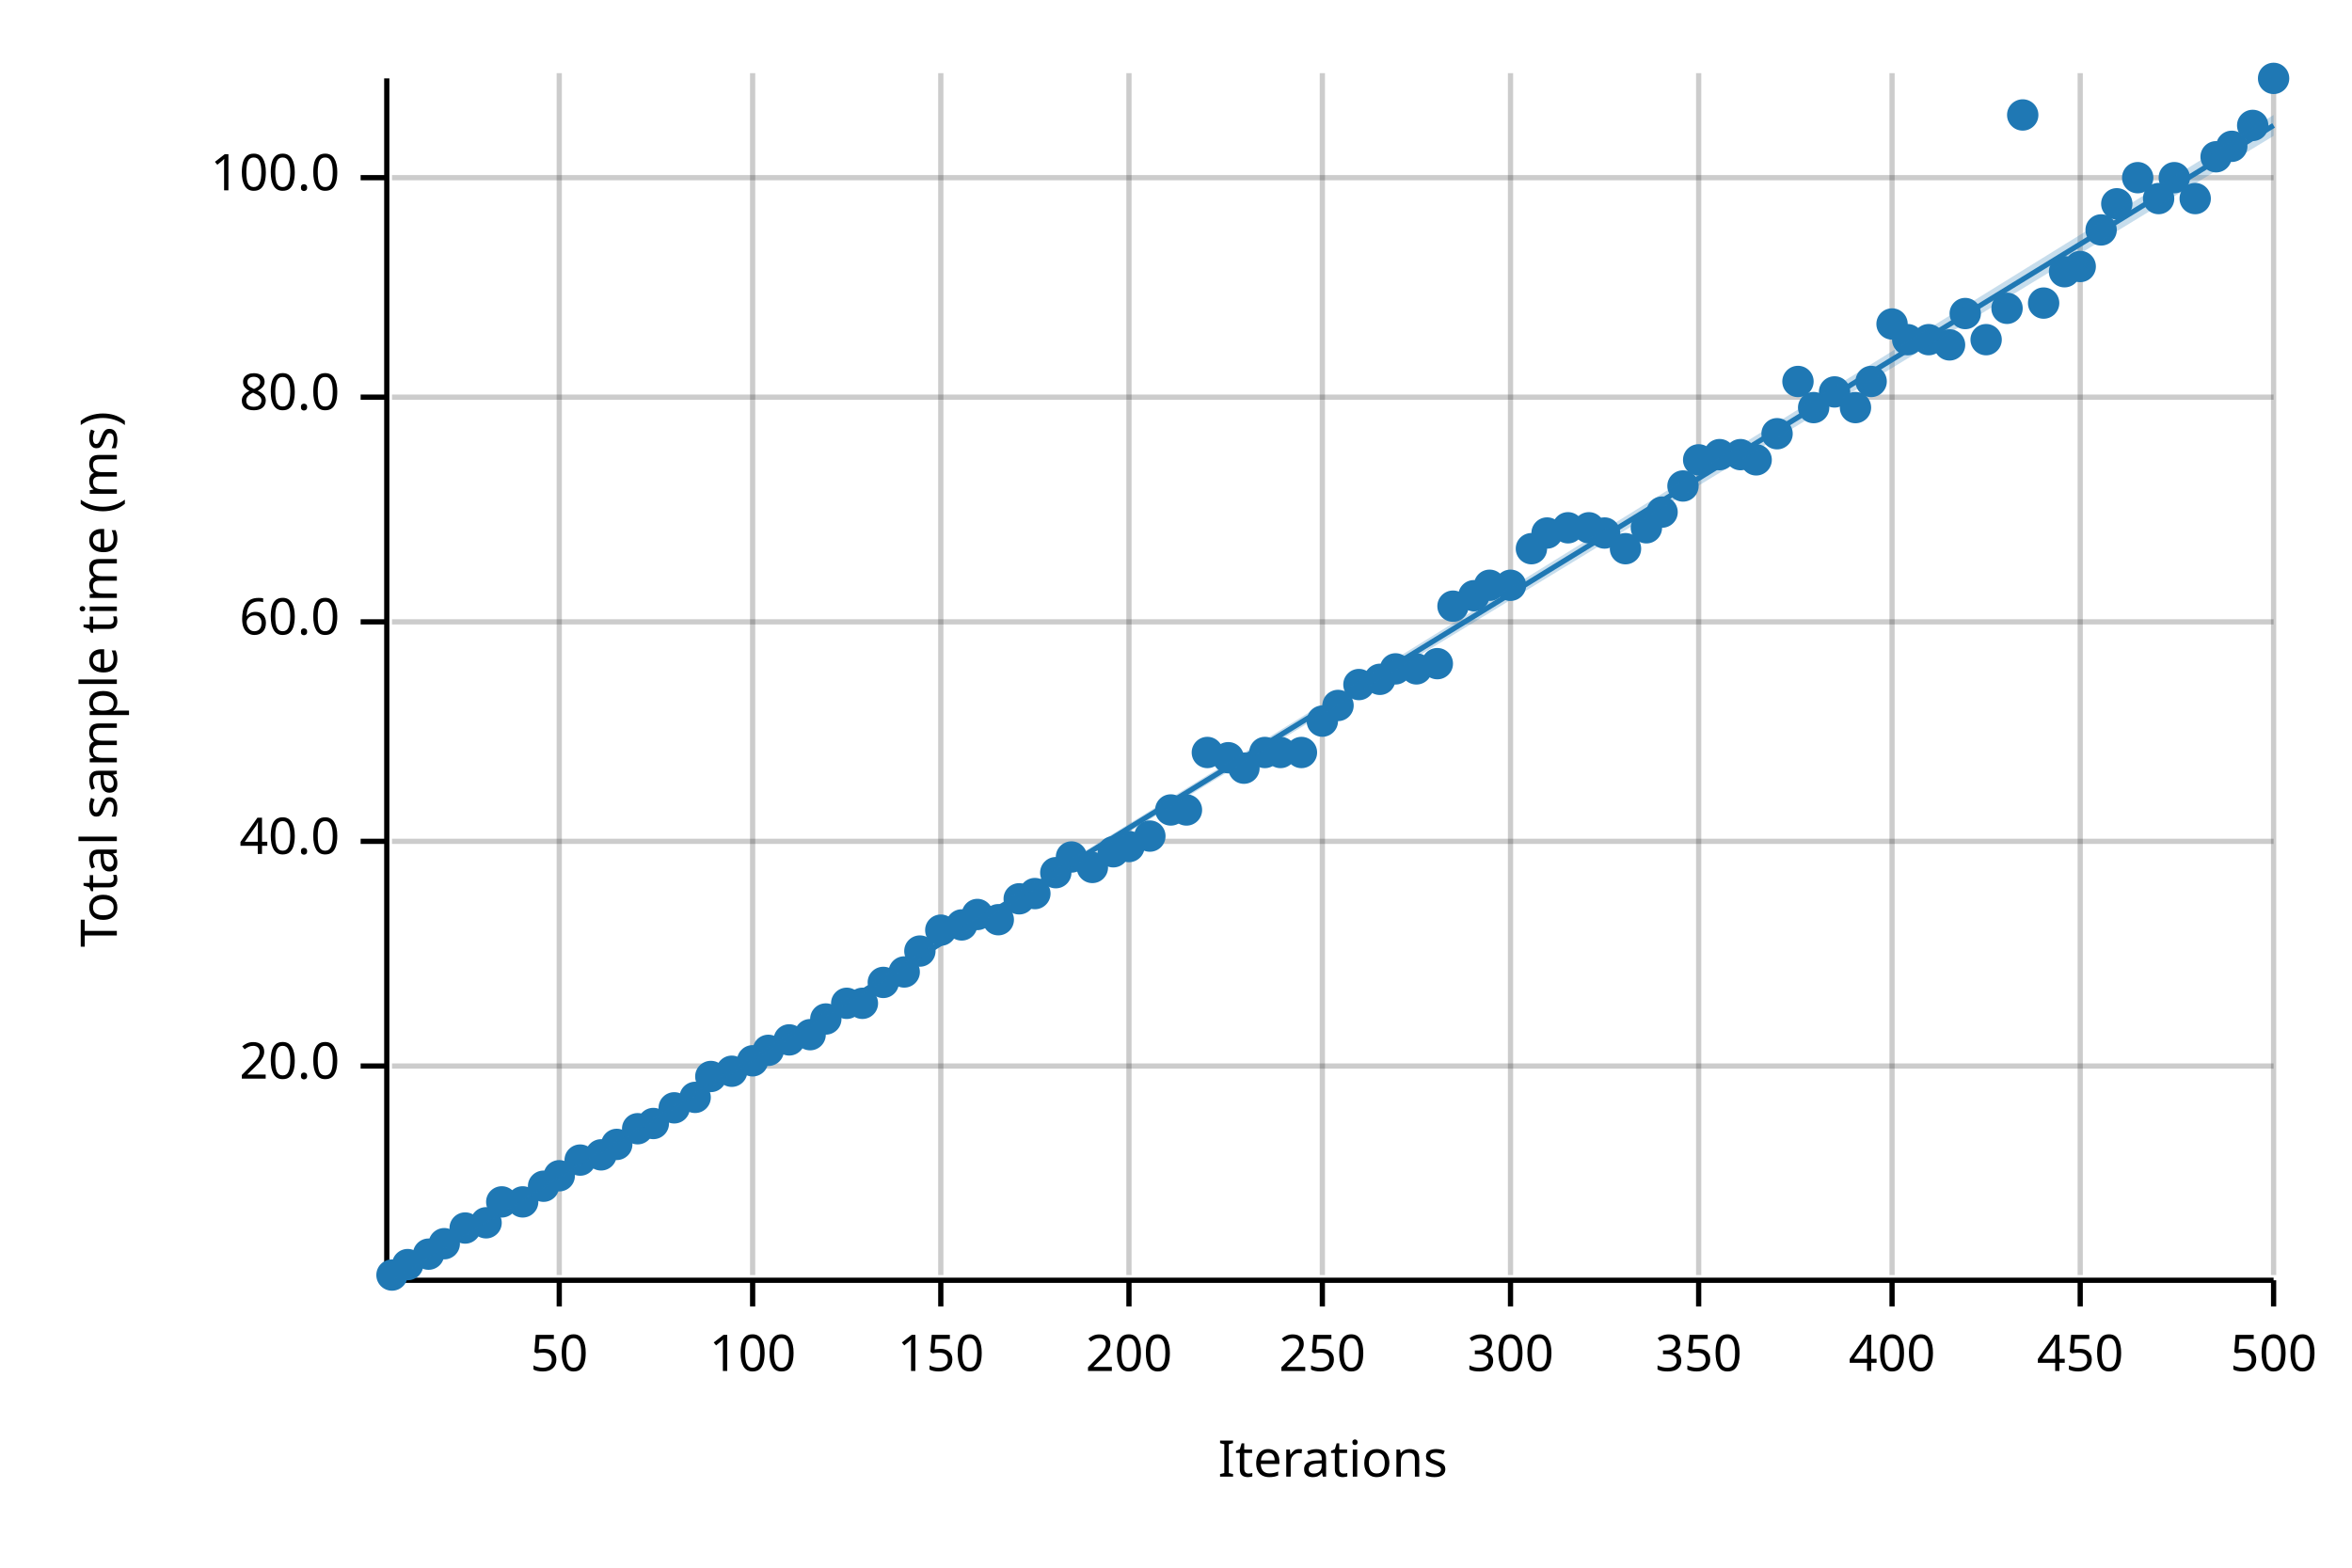
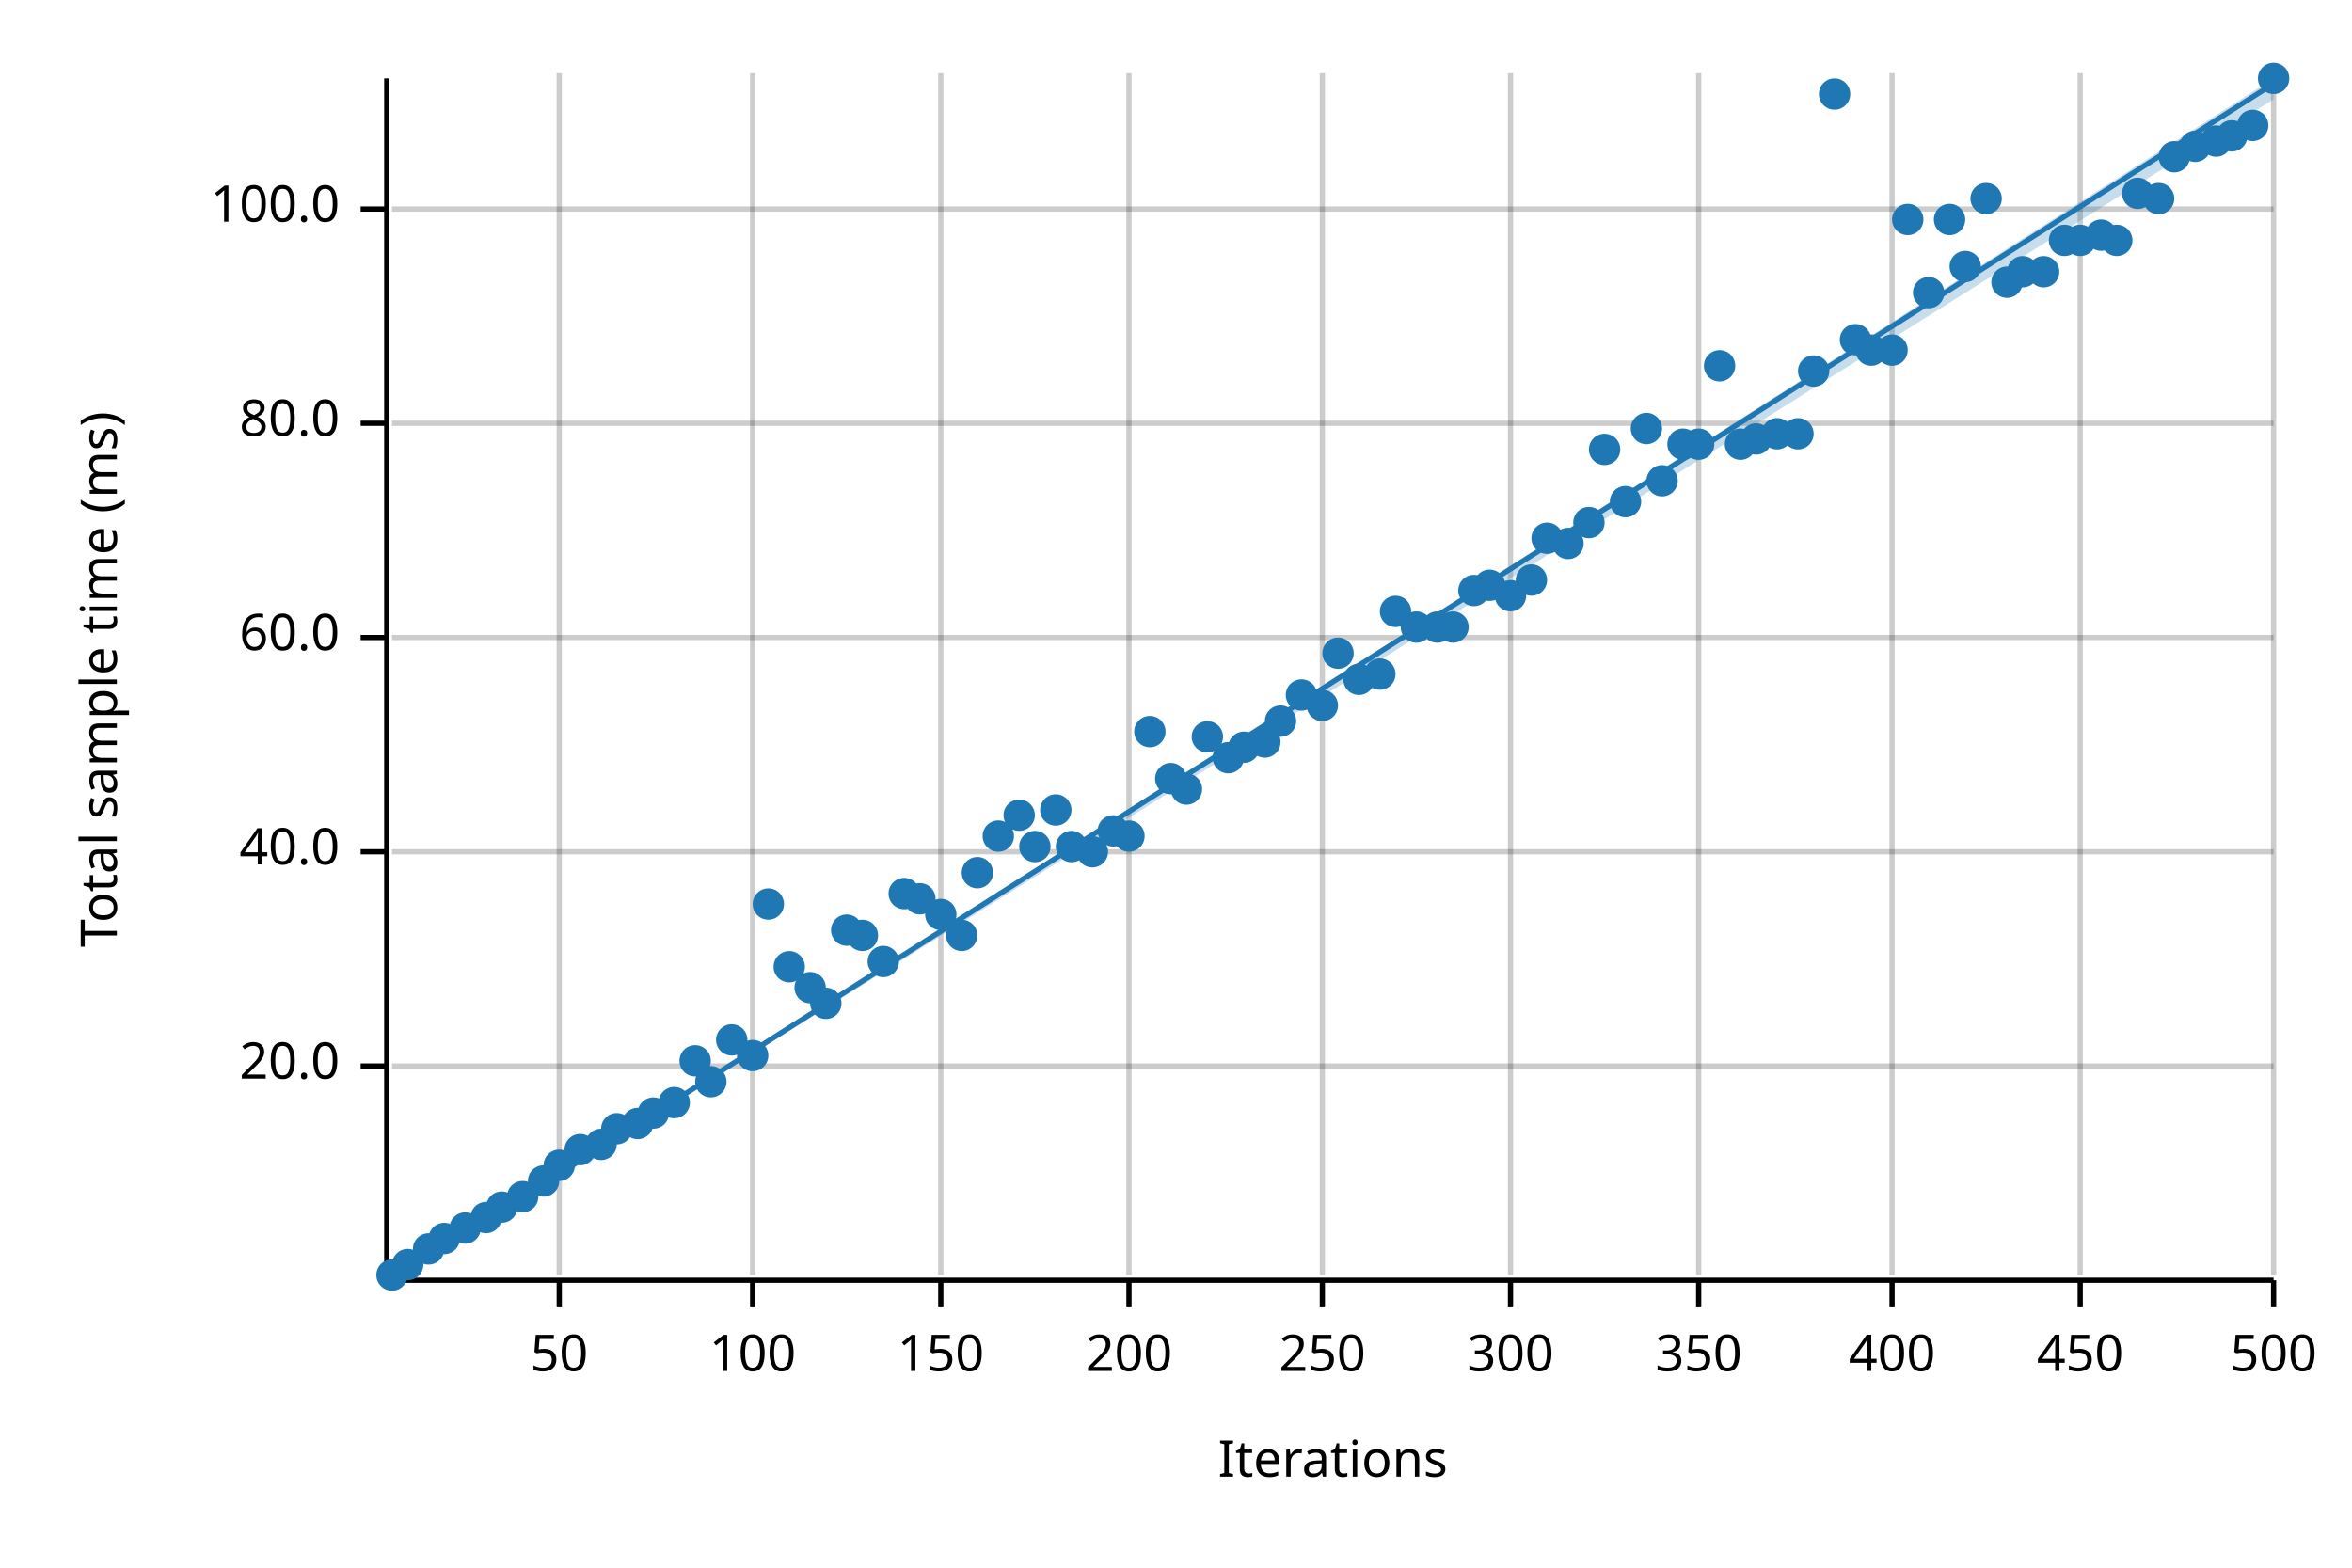
<svg xmlns="http://www.w3.org/2000/svg" width="450" height="300" viewBox="0 0 450 300">
  <text x="15" y="130" dy="0.76em" text-anchor="middle" font-family="sans-serif" font-size="9.677" opacity="1" fill="#000000" transform="rotate(270, 15, 130)">
Total sample time (ms)
</text>
  <text x="255" y="285" dy="-0.5ex" text-anchor="middle" font-family="sans-serif" font-size="9.677" opacity="1" fill="#000000">
Iterations
</text>
  <line opacity="0.2" stroke="#000000" stroke-width="1" x1="107" y1="244" x2="107" y2="14" />
  <line opacity="0.2" stroke="#000000" stroke-width="1" x1="144" y1="244" x2="144" y2="14" />
  <line opacity="0.2" stroke="#000000" stroke-width="1" x1="180" y1="244" x2="180" y2="14" />
  <line opacity="0.2" stroke="#000000" stroke-width="1" x1="216" y1="244" x2="216" y2="14" />
  <line opacity="0.2" stroke="#000000" stroke-width="1" x1="253" y1="244" x2="253" y2="14" />
  <line opacity="0.2" stroke="#000000" stroke-width="1" x1="289" y1="244" x2="289" y2="14" />
  <line opacity="0.2" stroke="#000000" stroke-width="1" x1="325" y1="244" x2="325" y2="14" />
  <line opacity="0.2" stroke="#000000" stroke-width="1" x1="362" y1="244" x2="362" y2="14" />
  <line opacity="0.2" stroke="#000000" stroke-width="1" x1="398" y1="244" x2="398" y2="14" />
  <line opacity="0.2" stroke="#000000" stroke-width="1" x1="435" y1="244" x2="435" y2="14" />
  <line opacity="0.2" stroke="#000000" stroke-width="1" x1="75" y1="204" x2="435" y2="204" />
-   <line opacity="0.2" stroke="#000000" stroke-width="1" x1="75" y1="161" x2="435" y2="161" />
-   <line opacity="0.2" stroke="#000000" stroke-width="1" x1="75" y1="119" x2="435" y2="119" />
-   <line opacity="0.2" stroke="#000000" stroke-width="1" x1="75" y1="76" x2="435" y2="76" />
-   <line opacity="0.2" stroke="#000000" stroke-width="1" x1="75" y1="34" x2="435" y2="34" />
+   <line opacity="0.2" stroke="#000000" stroke-width="1" x1="75" y1="163" x2="435" y2="163" />
+   <line opacity="0.2" stroke="#000000" stroke-width="1" x1="75" y1="122" x2="435" y2="122" />
+   <line opacity="0.2" stroke="#000000" stroke-width="1" x1="75" y1="81" x2="435" y2="81" />
+   <line opacity="0.2" stroke="#000000" stroke-width="1" x1="75" y1="40" x2="435" y2="40" />
  <polyline fill="none" opacity="1" stroke="#000000" stroke-width="1" points="74,15 74,245 " />
  <text x="65" y="204" dy="0.5ex" text-anchor="end" font-family="sans-serif" font-size="9.677" opacity="1" fill="#000000">
20.0
</text>
  <polyline fill="none" opacity="1" stroke="#000000" stroke-width="1" points="69,204 74,204 " />
-   <text x="65" y="161" dy="0.5ex" text-anchor="end" font-family="sans-serif" font-size="9.677" opacity="1" fill="#000000">
+   <text x="65" y="163" dy="0.5ex" text-anchor="end" font-family="sans-serif" font-size="9.677" opacity="1" fill="#000000">
40.0
</text>
-   <polyline fill="none" opacity="1" stroke="#000000" stroke-width="1" points="69,161 74,161 " />
-   <text x="65" y="119" dy="0.5ex" text-anchor="end" font-family="sans-serif" font-size="9.677" opacity="1" fill="#000000">
+   <polyline fill="none" opacity="1" stroke="#000000" stroke-width="1" points="69,163 74,163 " />
+   <text x="65" y="122" dy="0.5ex" text-anchor="end" font-family="sans-serif" font-size="9.677" opacity="1" fill="#000000">
60.0
</text>
-   <polyline fill="none" opacity="1" stroke="#000000" stroke-width="1" points="69,119 74,119 " />
-   <text x="65" y="76" dy="0.5ex" text-anchor="end" font-family="sans-serif" font-size="9.677" opacity="1" fill="#000000">
+   <polyline fill="none" opacity="1" stroke="#000000" stroke-width="1" points="69,122 74,122 " />
+   <text x="65" y="81" dy="0.5ex" text-anchor="end" font-family="sans-serif" font-size="9.677" opacity="1" fill="#000000">
80.0
</text>
-   <polyline fill="none" opacity="1" stroke="#000000" stroke-width="1" points="69,76 74,76 " />
-   <text x="65" y="34" dy="0.5ex" text-anchor="end" font-family="sans-serif" font-size="9.677" opacity="1" fill="#000000">
+   <polyline fill="none" opacity="1" stroke="#000000" stroke-width="1" points="69,81 74,81 " />
+   <text x="65" y="40" dy="0.5ex" text-anchor="end" font-family="sans-serif" font-size="9.677" opacity="1" fill="#000000">
100.0
</text>
-   <polyline fill="none" opacity="1" stroke="#000000" stroke-width="1" points="69,34 74,34 " />
+   <polyline fill="none" opacity="1" stroke="#000000" stroke-width="1" points="69,40 74,40 " />
  <polyline fill="none" opacity="1" stroke="#000000" stroke-width="1" points="75,245 435,245 " />
  <text x="107" y="255" dy="0.76em" text-anchor="middle" font-family="sans-serif" font-size="9.677" opacity="1" fill="#000000">
50
</text>
  <polyline fill="none" opacity="1" stroke="#000000" stroke-width="1" points="107,245 107,250 " />
  <text x="144" y="255" dy="0.76em" text-anchor="middle" font-family="sans-serif" font-size="9.677" opacity="1" fill="#000000">
100
</text>
  <polyline fill="none" opacity="1" stroke="#000000" stroke-width="1" points="144,245 144,250 " />
  <text x="180" y="255" dy="0.76em" text-anchor="middle" font-family="sans-serif" font-size="9.677" opacity="1" fill="#000000">
150
</text>
  <polyline fill="none" opacity="1" stroke="#000000" stroke-width="1" points="180,245 180,250 " />
  <text x="216" y="255" dy="0.76em" text-anchor="middle" font-family="sans-serif" font-size="9.677" opacity="1" fill="#000000">
200
</text>
  <polyline fill="none" opacity="1" stroke="#000000" stroke-width="1" points="216,245 216,250 " />
  <text x="253" y="255" dy="0.76em" text-anchor="middle" font-family="sans-serif" font-size="9.677" opacity="1" fill="#000000">
250
</text>
  <polyline fill="none" opacity="1" stroke="#000000" stroke-width="1" points="253,245 253,250 " />
  <text x="289" y="255" dy="0.76em" text-anchor="middle" font-family="sans-serif" font-size="9.677" opacity="1" fill="#000000">
300
</text>
  <polyline fill="none" opacity="1" stroke="#000000" stroke-width="1" points="289,245 289,250 " />
  <text x="325" y="255" dy="0.76em" text-anchor="middle" font-family="sans-serif" font-size="9.677" opacity="1" fill="#000000">
350
</text>
  <polyline fill="none" opacity="1" stroke="#000000" stroke-width="1" points="325,245 325,250 " />
  <text x="362" y="255" dy="0.76em" text-anchor="middle" font-family="sans-serif" font-size="9.677" opacity="1" fill="#000000">
400
</text>
  <polyline fill="none" opacity="1" stroke="#000000" stroke-width="1" points="362,245 362,250 " />
  <text x="398" y="255" dy="0.76em" text-anchor="middle" font-family="sans-serif" font-size="9.677" opacity="1" fill="#000000">
450
</text>
  <polyline fill="none" opacity="1" stroke="#000000" stroke-width="1" points="398,245 398,250 " />
  <text x="435" y="255" dy="0.76em" text-anchor="middle" font-family="sans-serif" font-size="9.677" opacity="1" fill="#000000">
500
</text>
  <polyline fill="none" opacity="1" stroke="#000000" stroke-width="1" points="435,245 435,250 " />
  <circle cx="75" cy="244" r="3" opacity="1" fill="#1F78B4" stroke="none" stroke-width="1" />
  <circle cx="78" cy="242" r="3" opacity="1" fill="#1F78B4" stroke="none" stroke-width="1" />
-   <circle cx="82" cy="240" r="3" opacity="1" fill="#1F78B4" stroke="none" stroke-width="1" />
-   <circle cx="85" cy="238" r="3" opacity="1" fill="#1F78B4" stroke="none" stroke-width="1" />
+   <circle cx="82" cy="239" r="3" opacity="1" fill="#1F78B4" stroke="none" stroke-width="1" />
+   <circle cx="85" cy="237" r="3" opacity="1" fill="#1F78B4" stroke="none" stroke-width="1" />
  <circle cx="89" cy="235" r="3" opacity="1" fill="#1F78B4" stroke="none" stroke-width="1" />
-   <circle cx="93" cy="234" r="3" opacity="1" fill="#1F78B4" stroke="none" stroke-width="1" />
-   <circle cx="96" cy="230" r="3" opacity="1" fill="#1F78B4" stroke="none" stroke-width="1" />
-   <circle cx="100" cy="230" r="3" opacity="1" fill="#1F78B4" stroke="none" stroke-width="1" />
-   <circle cx="104" cy="227" r="3" opacity="1" fill="#1F78B4" stroke="none" stroke-width="1" />
-   <circle cx="107" cy="225" r="3" opacity="1" fill="#1F78B4" stroke="none" stroke-width="1" />
-   <circle cx="111" cy="222" r="3" opacity="1" fill="#1F78B4" stroke="none" stroke-width="1" />
-   <circle cx="115" cy="221" r="3" opacity="1" fill="#1F78B4" stroke="none" stroke-width="1" />
-   <circle cx="118" cy="219" r="3" opacity="1" fill="#1F78B4" stroke="none" stroke-width="1" />
-   <circle cx="122" cy="216" r="3" opacity="1" fill="#1F78B4" stroke="none" stroke-width="1" />
-   <circle cx="125" cy="215" r="3" opacity="1" fill="#1F78B4" stroke="none" stroke-width="1" />
-   <circle cx="129" cy="212" r="3" opacity="1" fill="#1F78B4" stroke="none" stroke-width="1" />
-   <circle cx="133" cy="210" r="3" opacity="1" fill="#1F78B4" stroke="none" stroke-width="1" />
-   <circle cx="136" cy="206" r="3" opacity="1" fill="#1F78B4" stroke="none" stroke-width="1" />
-   <circle cx="140" cy="205" r="3" opacity="1" fill="#1F78B4" stroke="none" stroke-width="1" />
-   <circle cx="144" cy="203" r="3" opacity="1" fill="#1F78B4" stroke="none" stroke-width="1" />
-   <circle cx="147" cy="201" r="3" opacity="1" fill="#1F78B4" stroke="none" stroke-width="1" />
-   <circle cx="151" cy="199" r="3" opacity="1" fill="#1F78B4" stroke="none" stroke-width="1" />
-   <circle cx="155" cy="198" r="3" opacity="1" fill="#1F78B4" stroke="none" stroke-width="1" />
-   <circle cx="158" cy="195" r="3" opacity="1" fill="#1F78B4" stroke="none" stroke-width="1" />
-   <circle cx="162" cy="192" r="3" opacity="1" fill="#1F78B4" stroke="none" stroke-width="1" />
-   <circle cx="165" cy="192" r="3" opacity="1" fill="#1F78B4" stroke="none" stroke-width="1" />
-   <circle cx="169" cy="188" r="3" opacity="1" fill="#1F78B4" stroke="none" stroke-width="1" />
-   <circle cx="173" cy="186" r="3" opacity="1" fill="#1F78B4" stroke="none" stroke-width="1" />
-   <circle cx="176" cy="182" r="3" opacity="1" fill="#1F78B4" stroke="none" stroke-width="1" />
-   <circle cx="180" cy="178" r="3" opacity="1" fill="#1F78B4" stroke="none" stroke-width="1" />
-   <circle cx="184" cy="177" r="3" opacity="1" fill="#1F78B4" stroke="none" stroke-width="1" />
-   <circle cx="187" cy="175" r="3" opacity="1" fill="#1F78B4" stroke="none" stroke-width="1" />
-   <circle cx="191" cy="176" r="3" opacity="1" fill="#1F78B4" stroke="none" stroke-width="1" />
-   <circle cx="195" cy="172" r="3" opacity="1" fill="#1F78B4" stroke="none" stroke-width="1" />
-   <circle cx="198" cy="171" r="3" opacity="1" fill="#1F78B4" stroke="none" stroke-width="1" />
-   <circle cx="202" cy="167" r="3" opacity="1" fill="#1F78B4" stroke="none" stroke-width="1" />
-   <circle cx="205" cy="164" r="3" opacity="1" fill="#1F78B4" stroke="none" stroke-width="1" />
-   <circle cx="209" cy="166" r="3" opacity="1" fill="#1F78B4" stroke="none" stroke-width="1" />
-   <circle cx="213" cy="163" r="3" opacity="1" fill="#1F78B4" stroke="none" stroke-width="1" />
-   <circle cx="216" cy="162" r="3" opacity="1" fill="#1F78B4" stroke="none" stroke-width="1" />
-   <circle cx="220" cy="160" r="3" opacity="1" fill="#1F78B4" stroke="none" stroke-width="1" />
-   <circle cx="224" cy="155" r="3" opacity="1" fill="#1F78B4" stroke="none" stroke-width="1" />
-   <circle cx="227" cy="155" r="3" opacity="1" fill="#1F78B4" stroke="none" stroke-width="1" />
-   <circle cx="231" cy="144" r="3" opacity="1" fill="#1F78B4" stroke="none" stroke-width="1" />
+   <circle cx="93" cy="233" r="3" opacity="1" fill="#1F78B4" stroke="none" stroke-width="1" />
+   <circle cx="96" cy="231" r="3" opacity="1" fill="#1F78B4" stroke="none" stroke-width="1" />
+   <circle cx="100" cy="229" r="3" opacity="1" fill="#1F78B4" stroke="none" stroke-width="1" />
+   <circle cx="104" cy="226" r="3" opacity="1" fill="#1F78B4" stroke="none" stroke-width="1" />
+   <circle cx="107" cy="223" r="3" opacity="1" fill="#1F78B4" stroke="none" stroke-width="1" />
+   <circle cx="111" cy="220" r="3" opacity="1" fill="#1F78B4" stroke="none" stroke-width="1" />
+   <circle cx="115" cy="219" r="3" opacity="1" fill="#1F78B4" stroke="none" stroke-width="1" />
+   <circle cx="118" cy="216" r="3" opacity="1" fill="#1F78B4" stroke="none" stroke-width="1" />
+   <circle cx="122" cy="215" r="3" opacity="1" fill="#1F78B4" stroke="none" stroke-width="1" />
+   <circle cx="125" cy="213" r="3" opacity="1" fill="#1F78B4" stroke="none" stroke-width="1" />
+   <circle cx="129" cy="211" r="3" opacity="1" fill="#1F78B4" stroke="none" stroke-width="1" />
+   <circle cx="133" cy="203" r="3" opacity="1" fill="#1F78B4" stroke="none" stroke-width="1" />
+   <circle cx="136" cy="207" r="3" opacity="1" fill="#1F78B4" stroke="none" stroke-width="1" />
+   <circle cx="140" cy="199" r="3" opacity="1" fill="#1F78B4" stroke="none" stroke-width="1" />
+   <circle cx="144" cy="202" r="3" opacity="1" fill="#1F78B4" stroke="none" stroke-width="1" />
+   <circle cx="147" cy="173" r="3" opacity="1" fill="#1F78B4" stroke="none" stroke-width="1" />
+   <circle cx="151" cy="185" r="3" opacity="1" fill="#1F78B4" stroke="none" stroke-width="1" />
+   <circle cx="155" cy="189" r="3" opacity="1" fill="#1F78B4" stroke="none" stroke-width="1" />
+   <circle cx="158" cy="192" r="3" opacity="1" fill="#1F78B4" stroke="none" stroke-width="1" />
+   <circle cx="162" cy="178" r="3" opacity="1" fill="#1F78B4" stroke="none" stroke-width="1" />
+   <circle cx="165" cy="179" r="3" opacity="1" fill="#1F78B4" stroke="none" stroke-width="1" />
+   <circle cx="169" cy="184" r="3" opacity="1" fill="#1F78B4" stroke="none" stroke-width="1" />
+   <circle cx="173" cy="171" r="3" opacity="1" fill="#1F78B4" stroke="none" stroke-width="1" />
+   <circle cx="176" cy="172" r="3" opacity="1" fill="#1F78B4" stroke="none" stroke-width="1" />
+   <circle cx="180" cy="175" r="3" opacity="1" fill="#1F78B4" stroke="none" stroke-width="1" />
+   <circle cx="184" cy="179" r="3" opacity="1" fill="#1F78B4" stroke="none" stroke-width="1" />
+   <circle cx="187" cy="167" r="3" opacity="1" fill="#1F78B4" stroke="none" stroke-width="1" />
+   <circle cx="191" cy="160" r="3" opacity="1" fill="#1F78B4" stroke="none" stroke-width="1" />
+   <circle cx="195" cy="156" r="3" opacity="1" fill="#1F78B4" stroke="none" stroke-width="1" />
+   <circle cx="198" cy="162" r="3" opacity="1" fill="#1F78B4" stroke="none" stroke-width="1" />
+   <circle cx="202" cy="155" r="3" opacity="1" fill="#1F78B4" stroke="none" stroke-width="1" />
+   <circle cx="205" cy="162" r="3" opacity="1" fill="#1F78B4" stroke="none" stroke-width="1" />
+   <circle cx="209" cy="163" r="3" opacity="1" fill="#1F78B4" stroke="none" stroke-width="1" />
+   <circle cx="213" cy="159" r="3" opacity="1" fill="#1F78B4" stroke="none" stroke-width="1" />
+   <circle cx="216" cy="160" r="3" opacity="1" fill="#1F78B4" stroke="none" stroke-width="1" />
+   <circle cx="220" cy="140" r="3" opacity="1" fill="#1F78B4" stroke="none" stroke-width="1" />
+   <circle cx="224" cy="149" r="3" opacity="1" fill="#1F78B4" stroke="none" stroke-width="1" />
+   <circle cx="227" cy="151" r="3" opacity="1" fill="#1F78B4" stroke="none" stroke-width="1" />
+   <circle cx="231" cy="141" r="3" opacity="1" fill="#1F78B4" stroke="none" stroke-width="1" />
  <circle cx="235" cy="145" r="3" opacity="1" fill="#1F78B4" stroke="none" stroke-width="1" />
-   <circle cx="238" cy="147" r="3" opacity="1" fill="#1F78B4" stroke="none" stroke-width="1" />
-   <circle cx="242" cy="144" r="3" opacity="1" fill="#1F78B4" stroke="none" stroke-width="1" />
-   <circle cx="245" cy="144" r="3" opacity="1" fill="#1F78B4" stroke="none" stroke-width="1" />
-   <circle cx="249" cy="144" r="3" opacity="1" fill="#1F78B4" stroke="none" stroke-width="1" />
-   <circle cx="253" cy="138" r="3" opacity="1" fill="#1F78B4" stroke="none" stroke-width="1" />
-   <circle cx="256" cy="135" r="3" opacity="1" fill="#1F78B4" stroke="none" stroke-width="1" />
-   <circle cx="260" cy="131" r="3" opacity="1" fill="#1F78B4" stroke="none" stroke-width="1" />
-   <circle cx="264" cy="130" r="3" opacity="1" fill="#1F78B4" stroke="none" stroke-width="1" />
-   <circle cx="267" cy="128" r="3" opacity="1" fill="#1F78B4" stroke="none" stroke-width="1" />
-   <circle cx="271" cy="128" r="3" opacity="1" fill="#1F78B4" stroke="none" stroke-width="1" />
-   <circle cx="275" cy="127" r="3" opacity="1" fill="#1F78B4" stroke="none" stroke-width="1" />
-   <circle cx="278" cy="116" r="3" opacity="1" fill="#1F78B4" stroke="none" stroke-width="1" />
-   <circle cx="282" cy="114" r="3" opacity="1" fill="#1F78B4" stroke="none" stroke-width="1" />
+   <circle cx="238" cy="143" r="3" opacity="1" fill="#1F78B4" stroke="none" stroke-width="1" />
+   <circle cx="242" cy="142" r="3" opacity="1" fill="#1F78B4" stroke="none" stroke-width="1" />
+   <circle cx="245" cy="138" r="3" opacity="1" fill="#1F78B4" stroke="none" stroke-width="1" />
+   <circle cx="249" cy="133" r="3" opacity="1" fill="#1F78B4" stroke="none" stroke-width="1" />
+   <circle cx="253" cy="135" r="3" opacity="1" fill="#1F78B4" stroke="none" stroke-width="1" />
+   <circle cx="256" cy="125" r="3" opacity="1" fill="#1F78B4" stroke="none" stroke-width="1" />
+   <circle cx="260" cy="130" r="3" opacity="1" fill="#1F78B4" stroke="none" stroke-width="1" />
+   <circle cx="264" cy="129" r="3" opacity="1" fill="#1F78B4" stroke="none" stroke-width="1" />
+   <circle cx="267" cy="117" r="3" opacity="1" fill="#1F78B4" stroke="none" stroke-width="1" />
+   <circle cx="271" cy="120" r="3" opacity="1" fill="#1F78B4" stroke="none" stroke-width="1" />
+   <circle cx="275" cy="120" r="3" opacity="1" fill="#1F78B4" stroke="none" stroke-width="1" />
+   <circle cx="278" cy="120" r="3" opacity="1" fill="#1F78B4" stroke="none" stroke-width="1" />
+   <circle cx="282" cy="113" r="3" opacity="1" fill="#1F78B4" stroke="none" stroke-width="1" />
  <circle cx="285" cy="112" r="3" opacity="1" fill="#1F78B4" stroke="none" stroke-width="1" />
-   <circle cx="289" cy="112" r="3" opacity="1" fill="#1F78B4" stroke="none" stroke-width="1" />
-   <circle cx="293" cy="105" r="3" opacity="1" fill="#1F78B4" stroke="none" stroke-width="1" />
-   <circle cx="296" cy="102" r="3" opacity="1" fill="#1F78B4" stroke="none" stroke-width="1" />
-   <circle cx="300" cy="101" r="3" opacity="1" fill="#1F78B4" stroke="none" stroke-width="1" />
-   <circle cx="304" cy="101" r="3" opacity="1" fill="#1F78B4" stroke="none" stroke-width="1" />
-   <circle cx="307" cy="102" r="3" opacity="1" fill="#1F78B4" stroke="none" stroke-width="1" />
-   <circle cx="311" cy="105" r="3" opacity="1" fill="#1F78B4" stroke="none" stroke-width="1" />
-   <circle cx="315" cy="101" r="3" opacity="1" fill="#1F78B4" stroke="none" stroke-width="1" />
-   <circle cx="318" cy="98" r="3" opacity="1" fill="#1F78B4" stroke="none" stroke-width="1" />
-   <circle cx="322" cy="93" r="3" opacity="1" fill="#1F78B4" stroke="none" stroke-width="1" />
-   <circle cx="325" cy="88" r="3" opacity="1" fill="#1F78B4" stroke="none" stroke-width="1" />
-   <circle cx="329" cy="87" r="3" opacity="1" fill="#1F78B4" stroke="none" stroke-width="1" />
-   <circle cx="333" cy="87" r="3" opacity="1" fill="#1F78B4" stroke="none" stroke-width="1" />
-   <circle cx="336" cy="88" r="3" opacity="1" fill="#1F78B4" stroke="none" stroke-width="1" />
+   <circle cx="289" cy="114" r="3" opacity="1" fill="#1F78B4" stroke="none" stroke-width="1" />
+   <circle cx="293" cy="111" r="3" opacity="1" fill="#1F78B4" stroke="none" stroke-width="1" />
+   <circle cx="296" cy="103" r="3" opacity="1" fill="#1F78B4" stroke="none" stroke-width="1" />
+   <circle cx="300" cy="104" r="3" opacity="1" fill="#1F78B4" stroke="none" stroke-width="1" />
+   <circle cx="304" cy="100" r="3" opacity="1" fill="#1F78B4" stroke="none" stroke-width="1" />
+   <circle cx="307" cy="86" r="3" opacity="1" fill="#1F78B4" stroke="none" stroke-width="1" />
+   <circle cx="311" cy="96" r="3" opacity="1" fill="#1F78B4" stroke="none" stroke-width="1" />
+   <circle cx="315" cy="82" r="3" opacity="1" fill="#1F78B4" stroke="none" stroke-width="1" />
+   <circle cx="318" cy="92" r="3" opacity="1" fill="#1F78B4" stroke="none" stroke-width="1" />
+   <circle cx="322" cy="85" r="3" opacity="1" fill="#1F78B4" stroke="none" stroke-width="1" />
+   <circle cx="325" cy="85" r="3" opacity="1" fill="#1F78B4" stroke="none" stroke-width="1" />
+   <circle cx="329" cy="70" r="3" opacity="1" fill="#1F78B4" stroke="none" stroke-width="1" />
+   <circle cx="333" cy="85" r="3" opacity="1" fill="#1F78B4" stroke="none" stroke-width="1" />
+   <circle cx="336" cy="84" r="3" opacity="1" fill="#1F78B4" stroke="none" stroke-width="1" />
  <circle cx="340" cy="83" r="3" opacity="1" fill="#1F78B4" stroke="none" stroke-width="1" />
-   <circle cx="344" cy="73" r="3" opacity="1" fill="#1F78B4" stroke="none" stroke-width="1" />
-   <circle cx="347" cy="78" r="3" opacity="1" fill="#1F78B4" stroke="none" stroke-width="1" />
-   <circle cx="351" cy="75" r="3" opacity="1" fill="#1F78B4" stroke="none" stroke-width="1" />
-   <circle cx="355" cy="78" r="3" opacity="1" fill="#1F78B4" stroke="none" stroke-width="1" />
-   <circle cx="358" cy="73" r="3" opacity="1" fill="#1F78B4" stroke="none" stroke-width="1" />
-   <circle cx="362" cy="62" r="3" opacity="1" fill="#1F78B4" stroke="none" stroke-width="1" />
-   <circle cx="365" cy="65" r="3" opacity="1" fill="#1F78B4" stroke="none" stroke-width="1" />
-   <circle cx="369" cy="65" r="3" opacity="1" fill="#1F78B4" stroke="none" stroke-width="1" />
-   <circle cx="373" cy="66" r="3" opacity="1" fill="#1F78B4" stroke="none" stroke-width="1" />
-   <circle cx="376" cy="60" r="3" opacity="1" fill="#1F78B4" stroke="none" stroke-width="1" />
-   <circle cx="380" cy="65" r="3" opacity="1" fill="#1F78B4" stroke="none" stroke-width="1" />
-   <circle cx="384" cy="59" r="3" opacity="1" fill="#1F78B4" stroke="none" stroke-width="1" />
-   <circle cx="387" cy="22" r="3" opacity="1" fill="#1F78B4" stroke="none" stroke-width="1" />
-   <circle cx="391" cy="58" r="3" opacity="1" fill="#1F78B4" stroke="none" stroke-width="1" />
-   <circle cx="395" cy="52" r="3" opacity="1" fill="#1F78B4" stroke="none" stroke-width="1" />
-   <circle cx="398" cy="51" r="3" opacity="1" fill="#1F78B4" stroke="none" stroke-width="1" />
-   <circle cx="402" cy="44" r="3" opacity="1" fill="#1F78B4" stroke="none" stroke-width="1" />
-   <circle cx="405" cy="39" r="3" opacity="1" fill="#1F78B4" stroke="none" stroke-width="1" />
-   <circle cx="409" cy="34" r="3" opacity="1" fill="#1F78B4" stroke="none" stroke-width="1" />
+   <circle cx="344" cy="83" r="3" opacity="1" fill="#1F78B4" stroke="none" stroke-width="1" />
+   <circle cx="347" cy="71" r="3" opacity="1" fill="#1F78B4" stroke="none" stroke-width="1" />
+   <circle cx="351" cy="18" r="3" opacity="1" fill="#1F78B4" stroke="none" stroke-width="1" />
+   <circle cx="355" cy="65" r="3" opacity="1" fill="#1F78B4" stroke="none" stroke-width="1" />
+   <circle cx="358" cy="67" r="3" opacity="1" fill="#1F78B4" stroke="none" stroke-width="1" />
+   <circle cx="362" cy="67" r="3" opacity="1" fill="#1F78B4" stroke="none" stroke-width="1" />
+   <circle cx="365" cy="42" r="3" opacity="1" fill="#1F78B4" stroke="none" stroke-width="1" />
+   <circle cx="369" cy="56" r="3" opacity="1" fill="#1F78B4" stroke="none" stroke-width="1" />
+   <circle cx="373" cy="42" r="3" opacity="1" fill="#1F78B4" stroke="none" stroke-width="1" />
+   <circle cx="376" cy="51" r="3" opacity="1" fill="#1F78B4" stroke="none" stroke-width="1" />
+   <circle cx="380" cy="38" r="3" opacity="1" fill="#1F78B4" stroke="none" stroke-width="1" />
+   <circle cx="384" cy="54" r="3" opacity="1" fill="#1F78B4" stroke="none" stroke-width="1" />
+   <circle cx="387" cy="52" r="3" opacity="1" fill="#1F78B4" stroke="none" stroke-width="1" />
+   <circle cx="391" cy="52" r="3" opacity="1" fill="#1F78B4" stroke="none" stroke-width="1" />
+   <circle cx="395" cy="46" r="3" opacity="1" fill="#1F78B4" stroke="none" stroke-width="1" />
+   <circle cx="398" cy="46" r="3" opacity="1" fill="#1F78B4" stroke="none" stroke-width="1" />
+   <circle cx="402" cy="45" r="3" opacity="1" fill="#1F78B4" stroke="none" stroke-width="1" />
+   <circle cx="405" cy="46" r="3" opacity="1" fill="#1F78B4" stroke="none" stroke-width="1" />
+   <circle cx="409" cy="37" r="3" opacity="1" fill="#1F78B4" stroke="none" stroke-width="1" />
  <circle cx="413" cy="38" r="3" opacity="1" fill="#1F78B4" stroke="none" stroke-width="1" />
-   <circle cx="416" cy="34" r="3" opacity="1" fill="#1F78B4" stroke="none" stroke-width="1" />
-   <circle cx="420" cy="38" r="3" opacity="1" fill="#1F78B4" stroke="none" stroke-width="1" />
-   <circle cx="424" cy="30" r="3" opacity="1" fill="#1F78B4" stroke="none" stroke-width="1" />
-   <circle cx="427" cy="28" r="3" opacity="1" fill="#1F78B4" stroke="none" stroke-width="1" />
+   <circle cx="416" cy="30" r="3" opacity="1" fill="#1F78B4" stroke="none" stroke-width="1" />
+   <circle cx="420" cy="28" r="3" opacity="1" fill="#1F78B4" stroke="none" stroke-width="1" />
+   <circle cx="424" cy="27" r="3" opacity="1" fill="#1F78B4" stroke="none" stroke-width="1" />
+   <circle cx="427" cy="26" r="3" opacity="1" fill="#1F78B4" stroke="none" stroke-width="1" />
  <circle cx="431" cy="24" r="3" opacity="1" fill="#1F78B4" stroke="none" stroke-width="1" />
  <circle cx="435" cy="15" r="3" opacity="1" fill="#1F78B4" stroke="none" stroke-width="1" />
-   <polyline fill="none" opacity="1" stroke="#1F78B4" stroke-width="1" points="75,245 435,24 " />
-   <polygon opacity="0.25" fill="#1F78B4" points="75,245 435,26 435,22 " />
+   <polyline fill="none" opacity="1" stroke="#1F78B4" stroke-width="1" points="75,245 435,16 " />
+   <polygon opacity="0.25" fill="#1F78B4" points="75,245 435,19 435,15 " />
</svg>
